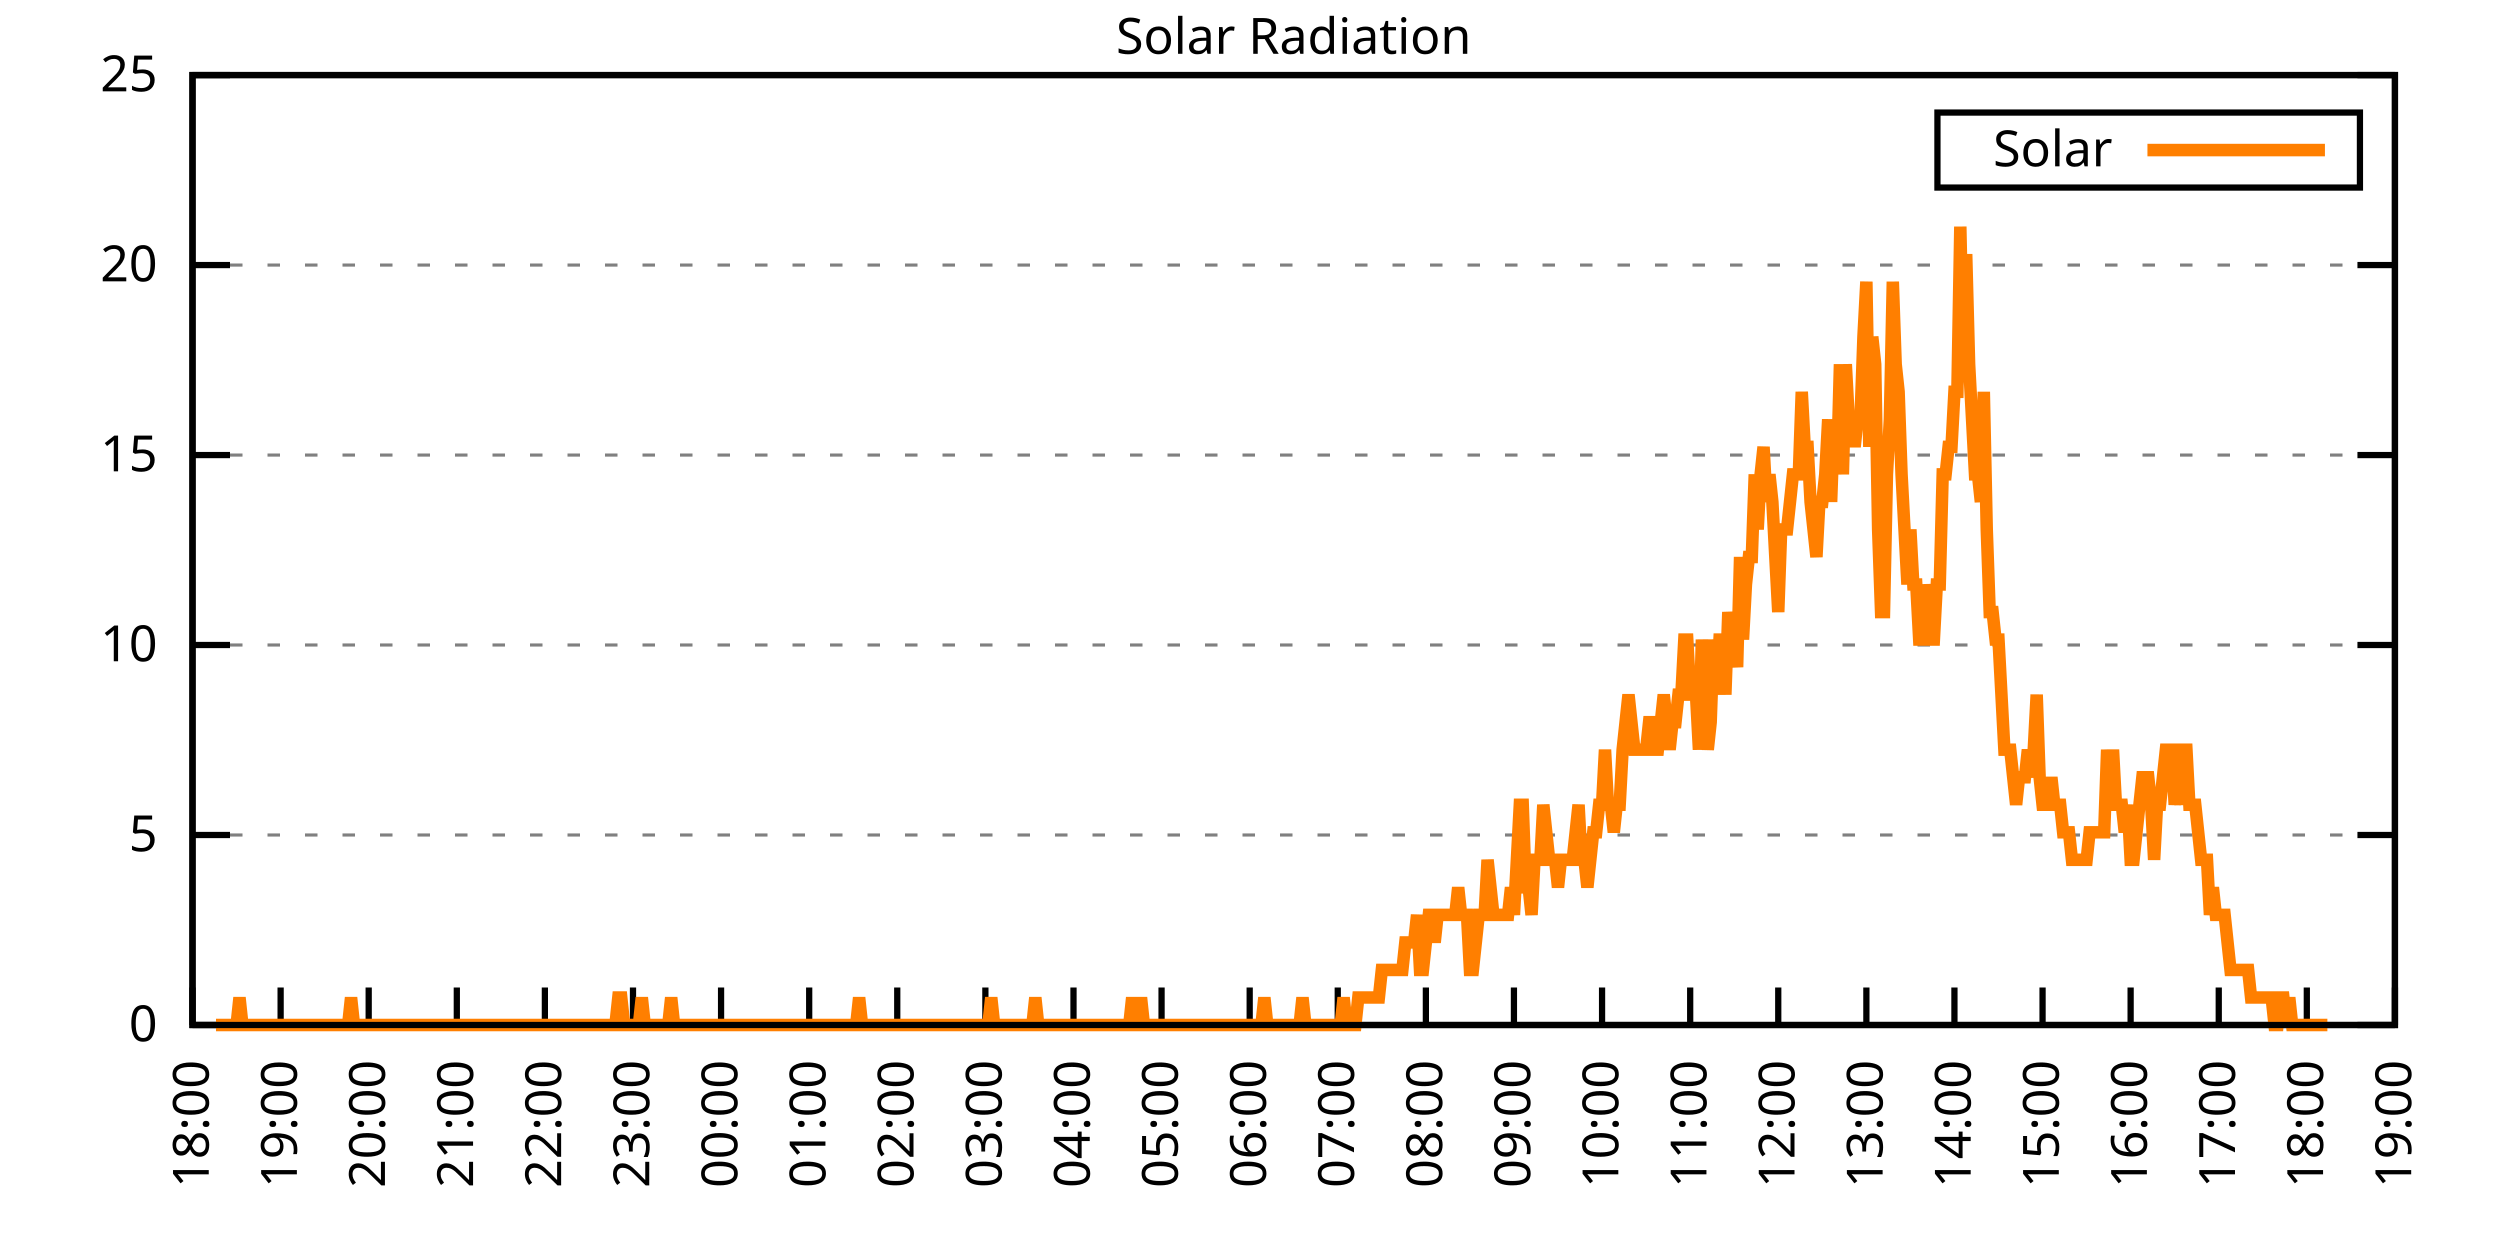
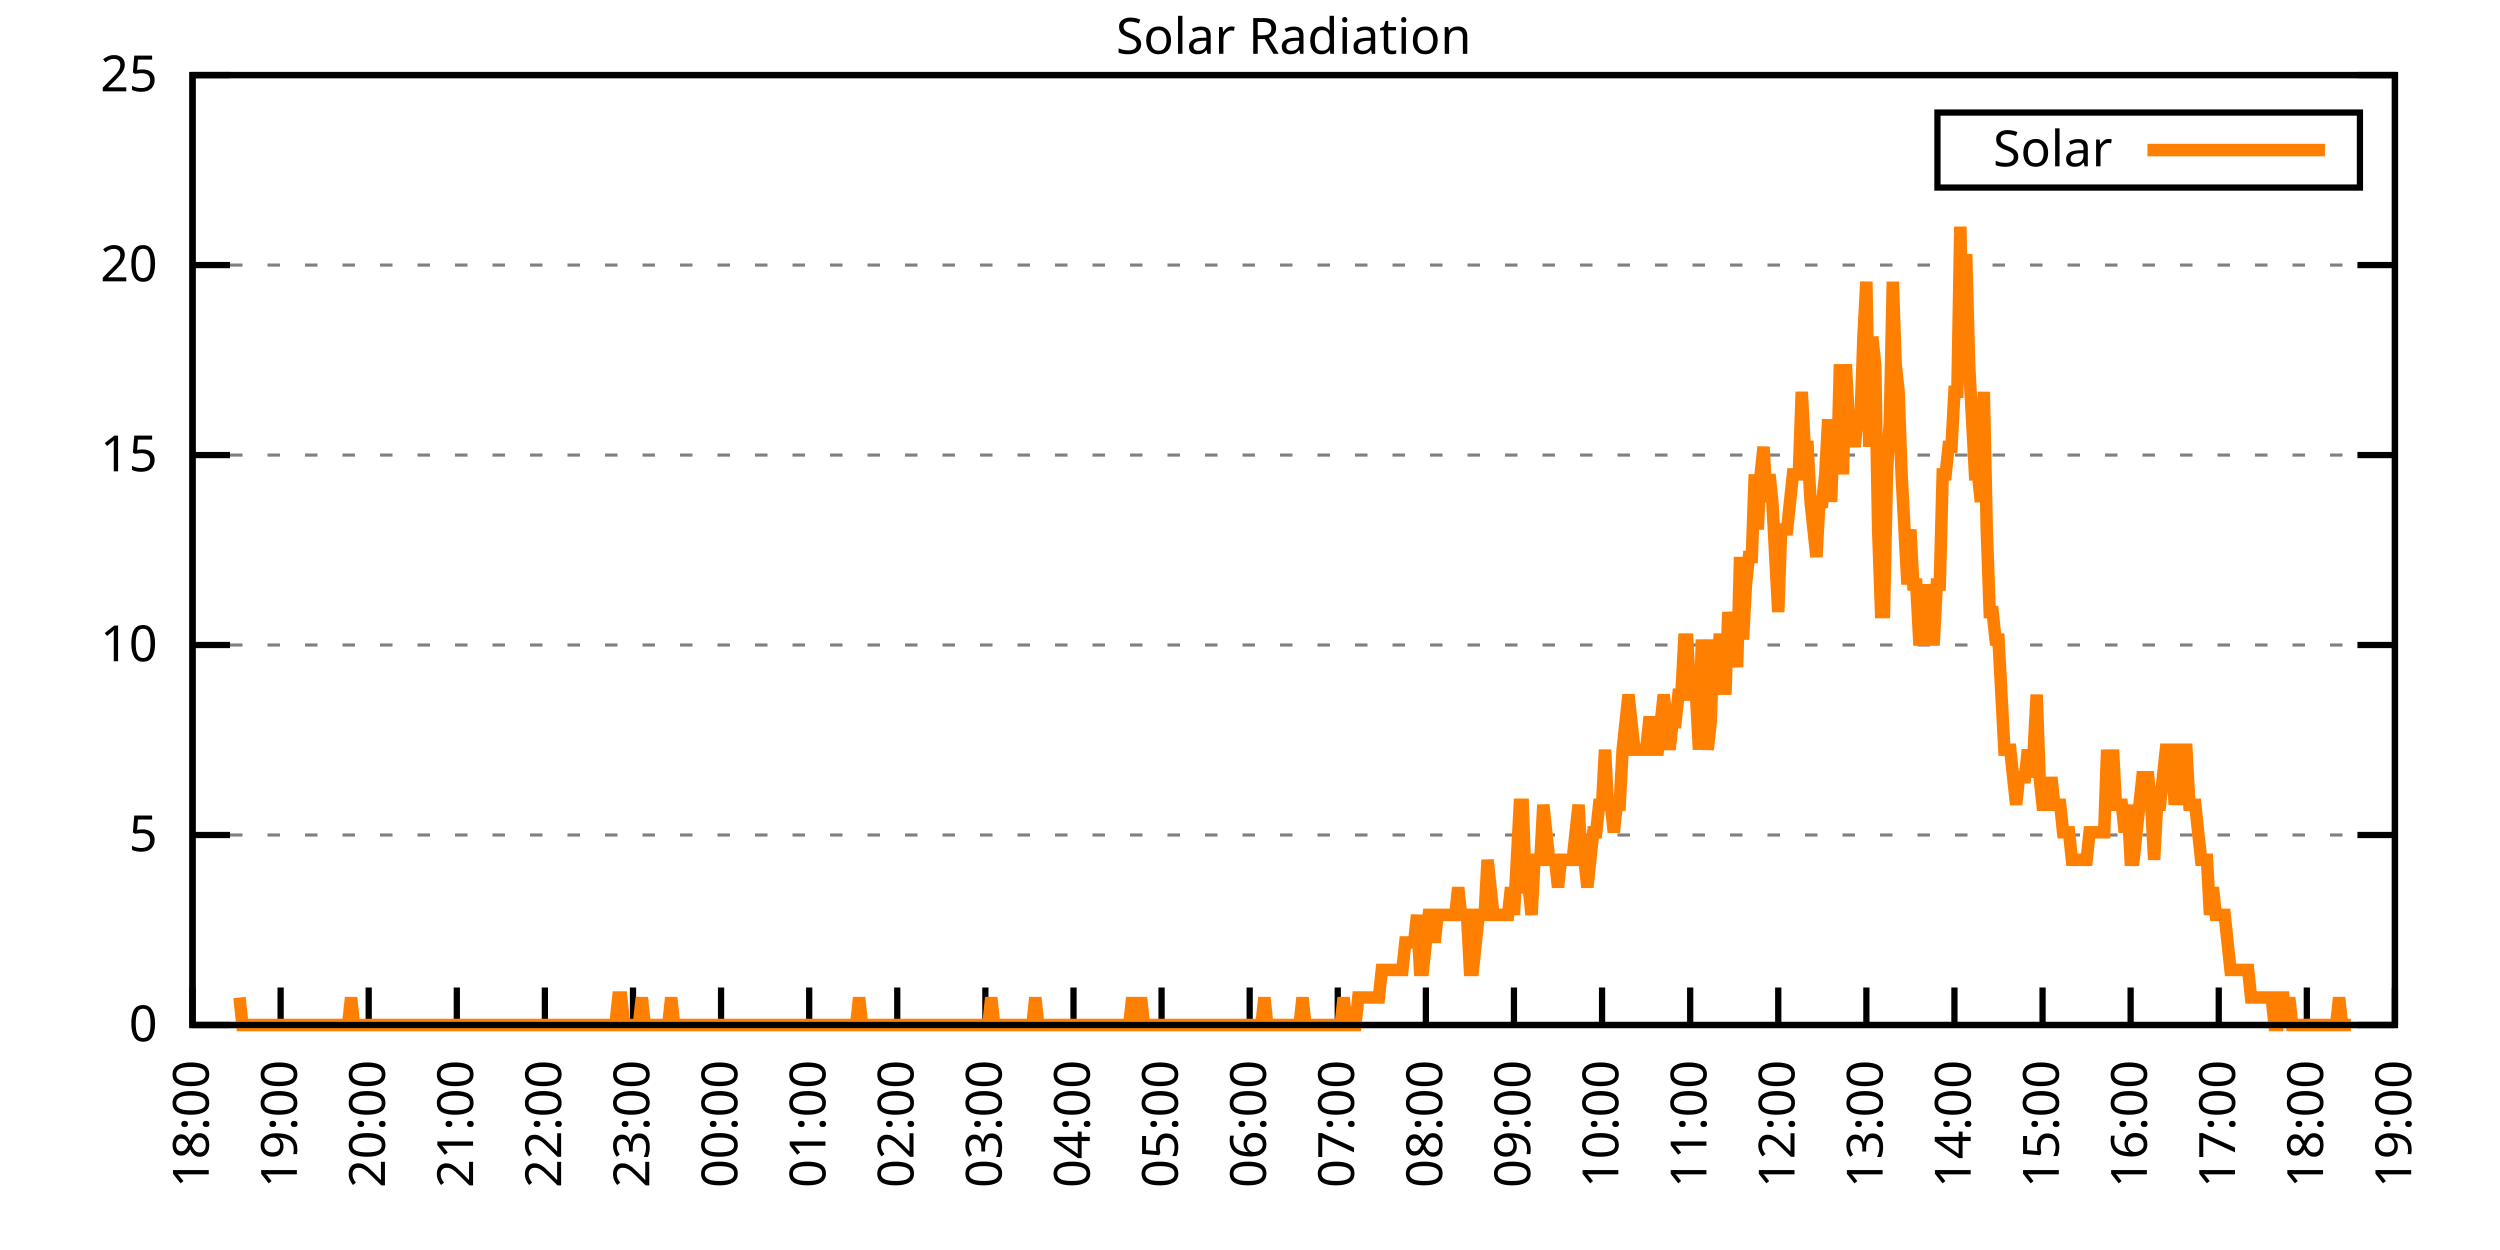
<svg xmlns="http://www.w3.org/2000/svg" xmlns:xlink="http://www.w3.org/1999/xlink" width="400" height="200" viewBox="0 0 400 200">
  <g id="gnuplot_canvas">
    <rect x="0" y="0" width="400" height="200" fill="none" />
    <defs>
      <circle id="gpDot" r="0.5" stroke-width="0.5" stroke="currentColor" />
      <path id="gpPt0" stroke-width="0.333" stroke="currentColor" d="M-1,0 h2 M0,-1 v2" />
      <path id="gpPt1" stroke-width="0.333" stroke="currentColor" d="M-1,-1 L1,1 M1,-1 L-1,1" />
      <path id="gpPt2" stroke-width="0.333" stroke="currentColor" d="M-1,0 L1,0 M0,-1 L0,1 M-1,-1 L1,1 M-1,1 L1,-1" />
      <rect id="gpPt3" stroke-width="0.333" stroke="currentColor" x="-1" y="-1" width="2" height="2" />
      <rect id="gpPt4" stroke-width="0.333" stroke="currentColor" fill="currentColor" x="-1" y="-1" width="2" height="2" />
      <circle id="gpPt5" stroke-width="0.333" stroke="currentColor" cx="0" cy="0" r="1" />
      <use xlink:href="#gpPt5" id="gpPt6" fill="currentColor" stroke="none" />
      <path id="gpPt7" stroke-width="0.333" stroke="currentColor" d="M0,-1.33 L-1.33,0.67 L1.33,0.67 z" />
      <use xlink:href="#gpPt7" id="gpPt8" fill="currentColor" stroke="none" />
      <use xlink:href="#gpPt7" id="gpPt9" stroke="currentColor" transform="rotate(180)" />
      <use xlink:href="#gpPt9" id="gpPt10" fill="currentColor" stroke="none" />
      <use xlink:href="#gpPt3" id="gpPt11" stroke="currentColor" transform="rotate(45)" />
      <use xlink:href="#gpPt11" id="gpPt12" fill="currentColor" stroke="none" />
      <path id="gpPt13" stroke-width="0.333" stroke="currentColor" d="M0,1.330 L1.265,0.411 L0.782,-1.067 L-0.782,-1.076 L-1.265,0.411 z" />
      <use xlink:href="#gpPt13" id="gpPt14" fill="currentColor" stroke="none" />
      <filter id="textbox" filterUnits="objectBoundingBox" x="0" y="0" height="1" width="1">
        <feFlood flood-color="white" flood-opacity="1" result="bgnd" />
        <feComposite in="SourceGraphic" in2="bgnd" operator="atop" />
      </filter>
      <filter id="greybox" filterUnits="objectBoundingBox" x="0" y="0" height="1" width="1">
        <feFlood flood-color="lightgrey" flood-opacity="1" result="grey" />
        <feComposite in="SourceGraphic" in2="grey" operator="atop" />
      </filter>
    </defs>
    <g fill="none" color="white" stroke="currentColor" stroke-width="1.00" stroke-linecap="butt" stroke-linejoin="miter">
</g>
    <g fill="none" color="black" stroke="currentColor" stroke-width="1.00" stroke-linecap="butt" stroke-linejoin="miter">
      <g stroke="none" shape-rendering="crispEdges">
        <polygon fill="rgb(255, 255, 255)" points="30.80,164.00 383.18,164.00 383.18,12.02 30.80,12.02 " />
      </g>
    </g>
    <g fill="none" color="black" stroke="currentColor" stroke-width="1.00" stroke-linecap="butt" stroke-linejoin="miter">
</g>
    <g fill="none" color="black" stroke="black" stroke-width="0.50" stroke-linecap="butt" stroke-linejoin="miter">
</g>
    <g fill="none" color="gray" stroke="currentColor" stroke-width="0.50" stroke-linecap="butt" stroke-linejoin="miter">
      <path stroke="gray" stroke-dasharray="2,4" class="gridline" d="M30.80,164.00 L383.19,164.00  " />
    </g>
    <g fill="none" color="gray" stroke="gray" stroke-width="1.00" stroke-linecap="butt" stroke-linejoin="miter">
</g>
    <g fill="none" color="black" stroke="currentColor" stroke-width="1.00" stroke-linecap="butt" stroke-linejoin="miter">
      <path stroke="black" d="M30.80,164.00 L36.80,164.00 M383.19,164.00 L377.19,164.00  " />
      <g transform="translate(25.20,166.60)" stroke="none" fill="black" font-family="Sans" font-size="8.00" text-anchor="end">
        <text>
          <tspan font-family="Sans"> 0</tspan>
        </text>
      </g>
    </g>
    <g fill="none" color="black" stroke="currentColor" stroke-width="1.00" stroke-linecap="butt" stroke-linejoin="miter">
</g>
    <g fill="none" color="black" stroke="black" stroke-width="0.50" stroke-linecap="butt" stroke-linejoin="miter">
</g>
    <g fill="none" color="gray" stroke="currentColor" stroke-width="0.50" stroke-linecap="butt" stroke-linejoin="miter">
      <path stroke="gray" stroke-dasharray="2,4" class="gridline" d="M30.80,133.60 L383.19,133.60  " />
    </g>
    <g fill="none" color="gray" stroke="gray" stroke-width="1.00" stroke-linecap="butt" stroke-linejoin="miter">
</g>
    <g fill="none" color="black" stroke="currentColor" stroke-width="1.00" stroke-linecap="butt" stroke-linejoin="miter">
      <path stroke="black" d="M30.80,133.60 L36.80,133.60 M383.19,133.60 L377.19,133.60  " />
      <g transform="translate(25.20,136.20)" stroke="none" fill="black" font-family="Sans" font-size="8.00" text-anchor="end">
        <text>
          <tspan font-family="Sans"> 5</tspan>
        </text>
      </g>
    </g>
    <g fill="none" color="black" stroke="currentColor" stroke-width="1.00" stroke-linecap="butt" stroke-linejoin="miter">
</g>
    <g fill="none" color="black" stroke="black" stroke-width="0.50" stroke-linecap="butt" stroke-linejoin="miter">
</g>
    <g fill="none" color="gray" stroke="currentColor" stroke-width="0.50" stroke-linecap="butt" stroke-linejoin="miter">
      <path stroke="gray" stroke-dasharray="2,4" class="gridline" d="M30.80,103.20 L383.19,103.20  " />
    </g>
    <g fill="none" color="gray" stroke="gray" stroke-width="1.00" stroke-linecap="butt" stroke-linejoin="miter">
</g>
    <g fill="none" color="black" stroke="currentColor" stroke-width="1.00" stroke-linecap="butt" stroke-linejoin="miter">
      <path stroke="black" d="M30.80,103.20 L36.80,103.20 M383.19,103.20 L377.19,103.20  " />
      <g transform="translate(25.20,105.80)" stroke="none" fill="black" font-family="Sans" font-size="8.00" text-anchor="end">
        <text>
          <tspan font-family="Sans"> 10</tspan>
        </text>
      </g>
    </g>
    <g fill="none" color="black" stroke="currentColor" stroke-width="1.00" stroke-linecap="butt" stroke-linejoin="miter">
</g>
    <g fill="none" color="black" stroke="black" stroke-width="0.50" stroke-linecap="butt" stroke-linejoin="miter">
</g>
    <g fill="none" color="gray" stroke="currentColor" stroke-width="0.50" stroke-linecap="butt" stroke-linejoin="miter">
      <path stroke="gray" stroke-dasharray="2,4" class="gridline" d="M30.80,72.81 L383.19,72.81  " />
    </g>
    <g fill="none" color="gray" stroke="gray" stroke-width="1.00" stroke-linecap="butt" stroke-linejoin="miter">
</g>
    <g fill="none" color="black" stroke="currentColor" stroke-width="1.00" stroke-linecap="butt" stroke-linejoin="miter">
      <path stroke="black" d="M30.80,72.81 L36.80,72.81 M383.19,72.81 L377.19,72.81  " />
      <g transform="translate(25.20,75.41)" stroke="none" fill="black" font-family="Sans" font-size="8.00" text-anchor="end">
        <text>
          <tspan font-family="Sans"> 15</tspan>
        </text>
      </g>
    </g>
    <g fill="none" color="black" stroke="currentColor" stroke-width="1.00" stroke-linecap="butt" stroke-linejoin="miter">
</g>
    <g fill="none" color="black" stroke="black" stroke-width="0.50" stroke-linecap="butt" stroke-linejoin="miter">
</g>
    <g fill="none" color="gray" stroke="currentColor" stroke-width="0.50" stroke-linecap="butt" stroke-linejoin="miter">
      <path stroke="gray" stroke-dasharray="2,4" class="gridline" d="M30.80,42.41 L383.19,42.41  " />
    </g>
    <g fill="none" color="gray" stroke="gray" stroke-width="1.00" stroke-linecap="butt" stroke-linejoin="miter">
</g>
    <g fill="none" color="black" stroke="currentColor" stroke-width="1.00" stroke-linecap="butt" stroke-linejoin="miter">
      <path stroke="black" d="M30.80,42.41 L36.80,42.41 M383.19,42.41 L377.19,42.41  " />
      <g transform="translate(25.20,45.01)" stroke="none" fill="black" font-family="Sans" font-size="8.00" text-anchor="end">
        <text>
          <tspan font-family="Sans"> 20</tspan>
        </text>
      </g>
    </g>
    <g fill="none" color="black" stroke="currentColor" stroke-width="1.00" stroke-linecap="butt" stroke-linejoin="miter">
</g>
    <g fill="none" color="black" stroke="black" stroke-width="0.50" stroke-linecap="butt" stroke-linejoin="miter">
</g>
    <g fill="none" color="gray" stroke="currentColor" stroke-width="0.50" stroke-linecap="butt" stroke-linejoin="miter">
      <path stroke="gray" stroke-dasharray="2,4" class="gridline" d="M30.80,12.01 L383.19,12.01  " />
    </g>
    <g fill="none" color="gray" stroke="gray" stroke-width="1.00" stroke-linecap="butt" stroke-linejoin="miter">
</g>
    <g fill="none" color="black" stroke="currentColor" stroke-width="1.00" stroke-linecap="butt" stroke-linejoin="miter">
      <path stroke="black" d="M30.80,12.01 L36.80,12.01 M383.19,12.01 L377.19,12.01  " />
      <g transform="translate(25.20,14.61)" stroke="none" fill="black" font-family="Sans" font-size="8.00" text-anchor="end">
        <text>
          <tspan font-family="Sans"> 25</tspan>
        </text>
      </g>
    </g>
    <g fill="none" color="black" stroke="currentColor" stroke-width="1.00" stroke-linecap="butt" stroke-linejoin="miter">
      <path stroke="black" d="M30.80,164.00 L30.80,158.00  " />
      <g transform="translate(33.40,169.60) rotate(270.00)" stroke="none" fill="black" font-family="Sans" font-size="8.00" text-anchor="end">
        <text>
          <tspan font-family="Sans">18:00</tspan>
        </text>
      </g>
    </g>
    <g fill="none" color="black" stroke="currentColor" stroke-width="1.00" stroke-linecap="butt" stroke-linejoin="miter">
      <path stroke="black" d="M44.90,164.00 L44.90,158.00  " />
      <g transform="translate(47.50,169.60) rotate(270.00)" stroke="none" fill="black" font-family="Sans" font-size="8.00" text-anchor="end">
        <text>
          <tspan font-family="Sans">19:00</tspan>
        </text>
      </g>
    </g>
    <g fill="none" color="black" stroke="currentColor" stroke-width="1.00" stroke-linecap="butt" stroke-linejoin="miter">
      <path stroke="black" d="M58.99,164.00 L58.99,158.00  " />
      <g transform="translate(61.59,169.60) rotate(270.00)" stroke="none" fill="black" font-family="Sans" font-size="8.00" text-anchor="end">
        <text>
          <tspan font-family="Sans">20:00</tspan>
        </text>
      </g>
    </g>
    <g fill="none" color="black" stroke="currentColor" stroke-width="1.00" stroke-linecap="butt" stroke-linejoin="miter">
      <path stroke="black" d="M73.09,164.00 L73.09,158.00  " />
      <g transform="translate(75.69,169.60) rotate(270.00)" stroke="none" fill="black" font-family="Sans" font-size="8.00" text-anchor="end">
        <text>
          <tspan font-family="Sans">21:00</tspan>
        </text>
      </g>
    </g>
    <g fill="none" color="black" stroke="currentColor" stroke-width="1.00" stroke-linecap="butt" stroke-linejoin="miter">
      <path stroke="black" d="M87.18,164.00 L87.18,158.00  " />
      <g transform="translate(89.78,169.60) rotate(270.00)" stroke="none" fill="black" font-family="Sans" font-size="8.00" text-anchor="end">
        <text>
          <tspan font-family="Sans">22:00</tspan>
        </text>
      </g>
    </g>
    <g fill="none" color="black" stroke="currentColor" stroke-width="1.00" stroke-linecap="butt" stroke-linejoin="miter">
      <path stroke="black" d="M101.28,164.00 L101.28,158.00  " />
      <g transform="translate(103.88,169.60) rotate(270.00)" stroke="none" fill="black" font-family="Sans" font-size="8.00" text-anchor="end">
        <text>
          <tspan font-family="Sans">23:00</tspan>
        </text>
      </g>
    </g>
    <g fill="none" color="black" stroke="currentColor" stroke-width="1.00" stroke-linecap="butt" stroke-linejoin="miter">
      <path stroke="black" d="M115.37,164.00 L115.37,158.00  " />
      <g transform="translate(117.97,169.60) rotate(270.00)" stroke="none" fill="black" font-family="Sans" font-size="8.00" text-anchor="end">
        <text>
          <tspan font-family="Sans">00:00</tspan>
        </text>
      </g>
    </g>
    <g fill="none" color="black" stroke="currentColor" stroke-width="1.00" stroke-linecap="butt" stroke-linejoin="miter">
      <path stroke="black" d="M129.47,164.00 L129.47,158.00  " />
      <g transform="translate(132.07,169.60) rotate(270.00)" stroke="none" fill="black" font-family="Sans" font-size="8.00" text-anchor="end">
        <text>
          <tspan font-family="Sans">01:00</tspan>
        </text>
      </g>
    </g>
    <g fill="none" color="black" stroke="currentColor" stroke-width="1.00" stroke-linecap="butt" stroke-linejoin="miter">
      <path stroke="black" d="M143.56,164.00 L143.56,158.00  " />
      <g transform="translate(146.16,169.60) rotate(270.00)" stroke="none" fill="black" font-family="Sans" font-size="8.00" text-anchor="end">
        <text>
          <tspan font-family="Sans">02:00</tspan>
        </text>
      </g>
    </g>
    <g fill="none" color="black" stroke="currentColor" stroke-width="1.00" stroke-linecap="butt" stroke-linejoin="miter">
      <path stroke="black" d="M157.66,164.00 L157.66,158.00  " />
      <g transform="translate(160.26,169.60) rotate(270.00)" stroke="none" fill="black" font-family="Sans" font-size="8.00" text-anchor="end">
        <text>
          <tspan font-family="Sans">03:00</tspan>
        </text>
      </g>
    </g>
    <g fill="none" color="black" stroke="currentColor" stroke-width="1.00" stroke-linecap="butt" stroke-linejoin="miter">
      <path stroke="black" d="M171.76,164.00 L171.76,158.00  " />
      <g transform="translate(174.36,169.60) rotate(270.00)" stroke="none" fill="black" font-family="Sans" font-size="8.00" text-anchor="end">
        <text>
          <tspan font-family="Sans">04:00</tspan>
        </text>
      </g>
    </g>
    <g fill="none" color="black" stroke="currentColor" stroke-width="1.00" stroke-linecap="butt" stroke-linejoin="miter">
      <path stroke="black" d="M185.85,164.00 L185.85,158.00  " />
      <g transform="translate(188.45,169.60) rotate(270.00)" stroke="none" fill="black" font-family="Sans" font-size="8.00" text-anchor="end">
        <text>
          <tspan font-family="Sans">05:00</tspan>
        </text>
      </g>
    </g>
    <g fill="none" color="black" stroke="currentColor" stroke-width="1.00" stroke-linecap="butt" stroke-linejoin="miter">
      <path stroke="black" d="M199.95,164.00 L199.95,158.00  " />
      <g transform="translate(202.55,169.60) rotate(270.00)" stroke="none" fill="black" font-family="Sans" font-size="8.00" text-anchor="end">
        <text>
          <tspan font-family="Sans">06:00</tspan>
        </text>
      </g>
    </g>
    <g fill="none" color="black" stroke="currentColor" stroke-width="1.00" stroke-linecap="butt" stroke-linejoin="miter">
      <path stroke="black" d="M214.04,164.00 L214.04,158.00  " />
      <g transform="translate(216.64,169.60) rotate(270.00)" stroke="none" fill="black" font-family="Sans" font-size="8.00" text-anchor="end">
        <text>
          <tspan font-family="Sans">07:00</tspan>
        </text>
      </g>
    </g>
    <g fill="none" color="black" stroke="currentColor" stroke-width="1.00" stroke-linecap="butt" stroke-linejoin="miter">
      <path stroke="black" d="M228.14,164.00 L228.14,158.00  " />
      <g transform="translate(230.74,169.60) rotate(270.00)" stroke="none" fill="black" font-family="Sans" font-size="8.00" text-anchor="end">
        <text>
          <tspan font-family="Sans">08:00</tspan>
        </text>
      </g>
    </g>
    <g fill="none" color="black" stroke="currentColor" stroke-width="1.00" stroke-linecap="butt" stroke-linejoin="miter">
      <path stroke="black" d="M242.23,164.00 L242.23,158.00  " />
      <g transform="translate(244.83,169.60) rotate(270.00)" stroke="none" fill="black" font-family="Sans" font-size="8.00" text-anchor="end">
        <text>
          <tspan font-family="Sans">09:00</tspan>
        </text>
      </g>
    </g>
    <g fill="none" color="black" stroke="currentColor" stroke-width="1.00" stroke-linecap="butt" stroke-linejoin="miter">
      <path stroke="black" d="M256.33,164.00 L256.33,158.00  " />
      <g transform="translate(258.93,169.60) rotate(270.00)" stroke="none" fill="black" font-family="Sans" font-size="8.00" text-anchor="end">
        <text>
          <tspan font-family="Sans">10:00</tspan>
        </text>
      </g>
    </g>
    <g fill="none" color="black" stroke="currentColor" stroke-width="1.00" stroke-linecap="butt" stroke-linejoin="miter">
      <path stroke="black" d="M270.43,164.00 L270.43,158.00  " />
      <g transform="translate(273.03,169.60) rotate(270.00)" stroke="none" fill="black" font-family="Sans" font-size="8.00" text-anchor="end">
        <text>
          <tspan font-family="Sans">11:00</tspan>
        </text>
      </g>
    </g>
    <g fill="none" color="black" stroke="currentColor" stroke-width="1.00" stroke-linecap="butt" stroke-linejoin="miter">
      <path stroke="black" d="M284.52,164.00 L284.52,158.00  " />
      <g transform="translate(287.12,169.60) rotate(270.00)" stroke="none" fill="black" font-family="Sans" font-size="8.00" text-anchor="end">
        <text>
          <tspan font-family="Sans">12:00</tspan>
        </text>
      </g>
    </g>
    <g fill="none" color="black" stroke="currentColor" stroke-width="1.00" stroke-linecap="butt" stroke-linejoin="miter">
      <path stroke="black" d="M298.62,164.00 L298.62,158.00  " />
      <g transform="translate(301.22,169.60) rotate(270.00)" stroke="none" fill="black" font-family="Sans" font-size="8.00" text-anchor="end">
        <text>
          <tspan font-family="Sans">13:00</tspan>
        </text>
      </g>
    </g>
    <g fill="none" color="black" stroke="currentColor" stroke-width="1.00" stroke-linecap="butt" stroke-linejoin="miter">
      <path stroke="black" d="M312.71,164.00 L312.71,158.00  " />
      <g transform="translate(315.31,169.60) rotate(270.00)" stroke="none" fill="black" font-family="Sans" font-size="8.00" text-anchor="end">
        <text>
          <tspan font-family="Sans">14:00</tspan>
        </text>
      </g>
    </g>
    <g fill="none" color="black" stroke="currentColor" stroke-width="1.00" stroke-linecap="butt" stroke-linejoin="miter">
      <path stroke="black" d="M326.81,164.00 L326.81,158.00  " />
      <g transform="translate(329.41,169.60) rotate(270.00)" stroke="none" fill="black" font-family="Sans" font-size="8.00" text-anchor="end">
        <text>
          <tspan font-family="Sans">15:00</tspan>
        </text>
      </g>
    </g>
    <g fill="none" color="black" stroke="currentColor" stroke-width="1.00" stroke-linecap="butt" stroke-linejoin="miter">
      <path stroke="black" d="M340.90,164.00 L340.90,158.00  " />
      <g transform="translate(343.50,169.60) rotate(270.00)" stroke="none" fill="black" font-family="Sans" font-size="8.00" text-anchor="end">
        <text>
          <tspan font-family="Sans">16:00</tspan>
        </text>
      </g>
    </g>
    <g fill="none" color="black" stroke="currentColor" stroke-width="1.00" stroke-linecap="butt" stroke-linejoin="miter">
      <path stroke="black" d="M355.00,164.00 L355.00,158.00  " />
      <g transform="translate(357.60,169.60) rotate(270.00)" stroke="none" fill="black" font-family="Sans" font-size="8.00" text-anchor="end">
        <text>
          <tspan font-family="Sans">17:00</tspan>
        </text>
      </g>
    </g>
    <g fill="none" color="black" stroke="currentColor" stroke-width="1.00" stroke-linecap="butt" stroke-linejoin="miter">
      <path stroke="black" d="M369.09,164.00 L369.09,158.00  " />
      <g transform="translate(371.69,169.60) rotate(270.00)" stroke="none" fill="black" font-family="Sans" font-size="8.00" text-anchor="end">
        <text>
          <tspan font-family="Sans">18:00</tspan>
        </text>
      </g>
    </g>
    <g fill="none" color="black" stroke="currentColor" stroke-width="1.00" stroke-linecap="butt" stroke-linejoin="miter">
      <path stroke="black" d="M383.19,164.00 L383.19,158.00  " />
      <g transform="translate(385.79,169.60) rotate(270.00)" stroke="none" fill="black" font-family="Sans" font-size="8.00" text-anchor="end">
        <text>
          <tspan font-family="Sans">19:00</tspan>
        </text>
      </g>
    </g>
    <g fill="none" color="black" stroke="currentColor" stroke-width="1.00" stroke-linecap="butt" stroke-linejoin="miter">
</g>
    <g fill="none" color="black" stroke="currentColor" stroke-width="1.00" stroke-linecap="butt" stroke-linejoin="miter">
      <path stroke="black" d="M30.80,12.01 L30.80,164.00 L383.19,164.00 L383.19,12.01 L30.80,12.01 Z  " />
    </g>
    <g fill="none" color="black" stroke="currentColor" stroke-width="1.00" stroke-linecap="butt" stroke-linejoin="miter">
</g>
    <g fill="none" color="black" stroke="currentColor" stroke-width="1.00" stroke-linecap="butt" stroke-linejoin="miter">
      <path stroke="black" d="M309.99,30.01 L309.99,18.01 L377.59,18.01 L377.59,30.01 L309.99,30.01 Z  " />
    </g>
    <g id="Solar_Radiation_plot_1">
      <g fill="none" color="white" stroke="black" stroke-width="2.00" stroke-linecap="butt" stroke-linejoin="miter">
</g>
      <g fill="none" color="black" stroke="currentColor" stroke-width="2.00" stroke-linecap="butt" stroke-linejoin="miter">
        <g transform="translate(337.99,26.61)" stroke="none" fill="black" font-family="Sans" font-size="8.00" text-anchor="end">
          <text>
            <tspan font-family="Sans">Solar</tspan>
          </text>
        </g>
      </g>
      <g fill="none" color="black" stroke="currentColor" stroke-width="2.00" stroke-linecap="butt" stroke-linejoin="miter">
-         <path stroke="rgb(255, 127,   0)" d="M343.59,24.01 L371.99,24.01 M34.56,164.00 L35.03,164.00 L35.50,164.00 L35.97,164.00 L36.44,164.00 L36.91,164.00   L37.38,164.00 L37.85,164.00 L38.32,159.60 L38.79,164.00 L39.26,164.00 L39.73,164.00 L40.20,164.00 L40.67,164.00   L41.14,164.00 L41.61,164.00 L42.08,164.00 L42.55,164.00 L43.02,164.00 L43.49,164.00 L43.96,164.00 L44.43,164.00   L44.90,164.00 L45.37,164.00 L45.84,164.00 L46.31,164.00 L46.78,164.00 L47.24,164.00 L47.71,164.00 L48.18,164.00   L48.65,164.00 L49.12,164.00 L49.59,164.00 L50.06,164.00 L50.53,164.00 L51.00,164.00 L51.47,164.00 L51.94,164.00   L52.41,164.00 L52.88,164.00 L53.35,164.00 L53.82,164.00 L54.29,164.00 L54.76,164.00 L55.23,164.00 L55.70,164.00   L56.17,159.60 L56.64,164.00 L57.11,164.00 L57.58,164.00 L58.05,164.00 L58.52,164.00 L58.99,164.00 L59.46,164.00   L59.93,164.00 L60.40,164.00 L60.87,164.00 L61.34,164.00 L61.81,164.00 L62.28,164.00 L62.75,164.00 L63.22,164.00   L63.69,164.00 L64.16,164.00 L64.63,164.00 L65.10,164.00 L65.57,164.00 L66.04,164.00 L66.51,164.00 L66.98,164.00   L67.45,164.00 L67.92,164.00 L68.39,164.00 L68.86,164.00 L69.33,164.00 L69.80,164.00 L70.27,164.00 L70.74,164.00   L71.21,164.00 L71.68,164.00 L72.15,164.00 L72.62,164.00 L73.09,164.00 L73.56,164.00 L74.03,164.00 L74.50,164.00   L74.97,164.00 L75.44,164.00 L75.91,164.00 L76.38,164.00 L76.85,164.00 L77.32,164.00 L77.79,164.00 L78.26,164.00   L78.73,164.00 L79.19,164.00 L79.66,164.00 L80.13,164.00 L80.60,164.00 L81.07,164.00 L81.54,164.00 L82.01,164.00   L82.48,164.00 L82.95,164.00 L83.42,164.00 L83.89,164.00 L84.36,164.00 L84.83,164.00 L85.30,164.00 L85.77,164.00   L86.24,164.00 L86.71,164.00 L87.18,164.00 L87.65,164.00 L88.12,164.00 L88.59,164.00 L89.06,164.00 L89.53,164.00   L90.00,164.00 L90.47,164.00 L90.94,164.00 L91.41,164.00 L91.88,164.00 L92.35,164.00 L92.82,164.00 L93.29,164.00   L93.76,164.00 L94.23,164.00 L94.70,164.00 L95.17,164.00 L95.64,164.00 L96.11,164.00 L96.58,164.00 L97.05,164.00   L97.52,164.00 L97.99,164.00 L98.46,164.00 L98.93,159.60 L99.40,159.60 L99.87,164.00 L100.34,164.00 L100.81,164.00   L101.28,164.00 L101.75,164.00 L102.22,164.00 L102.69,159.60 L103.16,164.00 L103.63,164.00 L104.10,164.00 L104.57,164.00   L105.04,164.00 L105.51,164.00 L105.98,164.00 L106.45,164.00 L106.92,164.00 L107.39,159.60 L107.86,164.00 L108.33,164.00   L108.80,164.00 L109.27,164.00 L109.74,164.00 L110.21,164.00 L110.68,164.00 L111.14,164.00 L111.61,164.00 L112.08,164.00   L112.55,164.00 L113.02,164.00 L113.49,164.00 L113.96,164.00 L114.43,164.00 L114.90,164.00 L115.37,164.00 L115.84,164.00   L116.31,164.00 L116.78,164.00 L117.25,164.00 L117.72,164.00 L118.19,164.00 L118.66,164.00 L119.13,164.00 L119.60,164.00   L120.07,164.00 L120.54,164.00 L121.01,164.00 L121.48,164.00 L121.95,164.00 L122.42,164.00 L122.89,164.00 L123.36,164.00   L123.83,164.00 L124.30,164.00 L124.77,164.00 L125.24,164.00 L125.71,164.00 L126.18,164.00 L126.65,164.00 L127.12,164.00   L127.59,164.00 L128.06,164.00 L128.53,164.00 L129.00,164.00 L129.47,164.00 L129.94,164.00 L130.41,164.00 L130.88,164.00   L131.35,164.00 L131.82,164.00 L132.29,164.00 L132.76,164.00 L133.23,164.00 L133.70,164.00 L134.17,164.00 L134.64,164.00   L135.11,164.00 L135.58,164.00 L136.05,164.00 L136.52,164.00 L136.99,164.00 L137.46,159.60 L137.93,164.00 L138.40,164.00   L138.87,164.00 L139.34,164.00 L139.81,164.00 L140.28,164.00 L140.75,164.00 L141.22,164.00 L141.69,164.00 L142.16,164.00   L142.63,164.00 L143.09,164.00 L143.56,164.00 L144.03,164.00 L144.50,164.00 L144.97,164.00 L145.44,164.00 L145.91,164.00   L146.38,164.00 L146.85,164.00 L147.32,164.00 L147.79,164.00 L148.26,164.00 L148.73,164.00 L149.20,164.00 L149.67,164.00   L150.14,164.00 L150.61,164.00 L151.08,164.00 L151.55,164.00 L152.02,164.00 L152.49,164.00 L152.96,164.00 L153.43,164.00   L153.90,164.00 L154.37,164.00 L154.84,164.00 L155.31,164.00 L155.78,164.00 L156.25,164.00 L156.72,164.00 L157.19,164.00   L157.66,164.00 L158.13,164.00 L158.60,159.60 L159.07,164.00 L159.54,164.00 L160.01,164.00 L160.48,164.00 L160.95,164.00   L161.42,164.00 L161.89,164.00 L162.36,164.00 L162.83,164.00 L163.30,164.00 L163.77,164.00 L164.24,164.00 L164.71,164.00   L165.18,164.00 L165.65,159.60 L166.12,164.00 L166.59,164.00 L167.06,164.00 L167.53,164.00 L168.00,164.00 L168.47,164.00   L168.94,164.00 L169.41,164.00 L169.88,164.00 L170.35,164.00 L170.82,164.00 L171.29,164.00 L171.76,164.00 L172.23,164.00   L172.70,164.00 L173.17,164.00 L173.64,164.00 L174.11,164.00 L174.58,164.00 L175.04,164.00 L175.51,164.00 L175.98,164.00   L176.45,164.00 L176.92,164.00 L177.39,164.00 L177.86,164.00 L178.33,164.00 L178.80,164.00 L179.27,164.00 L179.74,164.00   L180.21,164.00 L180.68,164.00 L181.15,159.60 L181.62,164.00 L182.09,164.00 L182.56,159.60 L183.03,164.00 L183.50,164.00   L183.97,164.00 L184.44,164.00 L184.91,164.00 L185.38,164.00 L185.85,164.00 L186.32,164.00 L186.79,164.00 L187.26,164.00   L187.73,164.00 L188.20,164.00 L188.67,164.00 L189.14,164.00 L189.61,164.00 L190.08,164.00 L190.55,164.00 L191.02,164.00   L191.49,164.00 L191.96,164.00 L192.43,164.00 L192.90,164.00 L193.37,164.00 L193.84,164.00 L194.31,164.00 L194.78,164.00   L195.25,164.00 L195.72,164.00 L196.19,164.00 L196.66,164.00 L197.13,164.00 L197.60,164.00 L198.07,164.00 L198.54,164.00   L199.01,164.00 L199.48,164.00 L199.95,164.00 L200.42,164.00 L200.89,164.00 L201.36,164.00 L201.83,164.00 L202.30,159.60   L202.77,164.00 L203.24,164.00 L203.71,164.00 L204.18,164.00 L204.65,164.00 L205.12,164.00 L205.59,164.00 L206.06,164.00   L206.53,164.00 L207.00,164.00 L207.46,164.00 L207.93,164.00 L208.40,159.60 L208.87,164.00 L209.34,164.00 L209.81,164.00   L210.28,164.00 L210.75,164.00 L211.22,164.00 L211.69,164.00 L212.16,164.00 L212.63,164.00 L213.10,164.00 L213.57,164.00   L214.04,164.00 L214.51,164.00 L214.98,159.60 L215.45,164.00 L215.92,164.00 L216.39,164.00 L216.86,164.00 L217.33,159.60   L217.80,159.60 L218.27,159.60 L218.74,159.60 L219.21,159.60 L219.68,159.60 L220.15,159.60 L220.62,159.60 L221.09,155.19   L221.56,155.19 L222.03,155.19 L222.50,155.19 L222.97,155.19 L223.44,155.19 L223.91,155.19 L224.38,155.19 L224.85,150.79   L225.32,150.79 L225.79,150.79 L226.26,150.79 L226.73,146.38 L227.20,155.19 L227.67,155.19 L228.14,150.79 L228.61,146.38   L229.08,146.38 L229.55,150.79 L230.02,146.38 L230.49,146.38 L230.96,146.38 L231.43,146.38 L231.90,146.38 L232.37,146.38   L232.84,146.38 L233.31,141.98 L233.78,146.38 L234.25,146.38 L234.72,146.38 L235.19,155.19 L235.66,155.19 L236.13,150.79   L236.60,146.38 L237.07,146.38 L237.54,146.38 L238.01,137.57 L238.48,141.98 L238.95,146.38 L239.41,146.38 L239.88,146.38   L240.35,146.38 L240.82,146.38 L241.29,146.38 L241.76,141.98 L242.23,146.38 L242.70,137.57 L243.17,128.76 L243.64,128.76   L244.11,141.98 L244.58,141.98 L245.05,146.38 L245.52,137.57 L245.99,137.57 L246.46,137.57 L246.93,128.76 L247.40,133.17   L247.87,137.57 L248.34,137.57 L248.81,137.57 L249.28,141.98 L249.75,137.57 L250.22,137.57 L250.69,137.57 L251.16,137.57   L251.63,137.57 L252.10,133.17 L252.57,128.76 L253.04,137.57 L253.51,137.57 L253.98,141.98 L254.45,137.57 L254.92,133.17   L255.39,133.17 L255.86,128.76 L256.33,128.76 L256.80,119.95 L257.27,128.76 L257.74,128.76 L258.21,133.17 L258.68,128.76   L259.15,128.76 L259.62,119.95 L260.09,115.55 L260.56,111.14 L261.03,115.55 L261.50,119.95 L261.97,119.95 L262.44,119.95   L262.91,119.95 L263.38,119.95 L263.85,115.55 L264.32,115.55 L264.79,119.95 L265.26,119.95 L265.73,115.55 L266.20,111.14   L266.67,115.55 L267.14,119.95 L267.61,115.55 L268.08,115.55 L268.55,111.14 L269.02,111.14 L269.49,102.33 L269.96,102.33   L270.43,111.14 L270.90,111.14 L271.36,111.14 L271.83,119.95 L272.30,102.33 L272.77,111.14 L273.24,119.95 L273.71,115.55   L274.18,102.33 L274.65,111.14 L275.12,102.33 L275.59,102.33 L276.06,111.14 L276.53,97.93 L277.00,102.33 L277.47,102.33   L277.94,106.74 L278.41,89.12 L278.88,102.33 L279.35,93.52 L279.82,89.12 L280.29,89.12 L280.76,75.90 L281.23,84.71   L281.70,75.90 L282.17,71.50 L282.64,80.31 L283.11,75.90 L283.58,80.31 L284.05,89.12 L284.52,97.93 L284.99,84.71   L285.46,84.71 L285.93,84.71 L286.40,80.31 L286.87,75.90 L287.34,75.90 L287.81,75.90 L288.28,62.69 L288.75,71.50   L289.22,71.50 L289.69,80.31 L290.16,84.71 L290.63,89.12 L291.10,80.31 L291.57,80.31 L292.04,75.90 L292.51,67.09   L292.98,80.31 L293.45,67.09 L293.92,75.90 L294.39,58.28 L294.86,75.90 L295.33,58.28 L295.80,67.09 L296.27,67.09   L296.74,71.50 L297.21,67.09 L297.68,67.09 L298.15,53.88 L298.62,45.07 L299.09,71.50 L299.56,53.88 L300.03,58.28   L300.50,84.71 L300.97,97.93 L301.44,97.93 L301.91,75.90 L302.38,67.09 L302.85,45.07 L303.31,58.28 L303.78,62.69   L304.25,75.90 L304.72,84.71 L305.19,93.52 L305.66,84.71 L306.13,93.52 L306.60,93.52 L307.07,102.33 L307.54,102.33   L308.01,93.52 L308.48,97.93 L308.95,102.33 L309.42,102.33 L309.89,93.52 L310.36,93.52 L310.83,75.90 L311.30,75.90   L311.77,71.50 L312.24,71.50 L312.71,62.69 L313.18,62.69 L313.65,36.26 L314.12,58.28 L314.59,40.66 L315.06,58.28   L315.53,67.09 L316.00,75.90 L316.47,75.90 L316.94,80.31 L317.41,62.69 L317.88,84.71 L318.35,97.93 L318.82,97.93   L319.29,102.33 L319.76,102.33 L320.23,111.14 L320.70,119.95 L321.17,119.95 L321.64,119.95 L322.11,124.36 L322.58,128.76   L323.05,124.36 L323.52,124.36 L323.99,124.36 L324.46,119.95 L324.93,124.36 L325.40,119.95 L325.87,111.14 L326.34,124.36   L326.81,128.76 L327.28,128.76 L327.75,128.76 L328.22,124.36 L328.69,128.76 L329.16,128.76 L329.63,128.76 L330.10,133.17   L330.57,133.17 L331.04,133.17 L331.51,137.57 L331.98,137.57 L332.45,137.57 L332.92,137.57 L333.39,137.57 L333.86,137.57   L334.33,133.17 L334.80,133.17 L335.26,133.17 L335.73,133.17 L336.20,133.17 L336.67,133.17 L337.14,119.95 L337.61,128.76   L338.08,119.95 L338.55,128.76 L339.02,128.76 L339.49,128.76 L339.96,133.17 L340.43,128.76 L340.90,137.57 L341.37,137.57   L341.84,133.17 L342.31,128.76 L342.78,124.36 L343.25,124.36 L343.72,124.36 L344.19,128.76 L344.66,137.57 L345.13,128.76   L345.60,128.76 L346.07,124.36 L346.54,119.95 L347.01,119.95 L347.48,119.95 L347.95,128.76 L348.42,124.36 L348.89,128.76   L349.36,119.95 L349.83,119.95 L350.30,128.76 L350.77,128.76 L351.24,128.76 L351.71,133.17 L352.18,137.57 L352.65,137.57   L353.12,137.57 L353.59,146.38 L354.06,141.98 L354.53,146.38 L355.00,146.38 L355.47,146.38 L355.94,146.38 L356.41,150.79   L356.88,155.19 L357.35,155.19 L357.82,155.19 L358.29,155.19 L358.76,155.19 L359.23,155.19 L359.70,155.19 L360.17,159.60   L360.64,159.60 L361.11,159.60 L361.58,159.60 L362.05,159.60 L362.52,159.60 L362.99,159.60 L363.46,159.60 L363.93,164.00   L364.40,164.00 L364.87,159.60 L365.34,159.60 L365.81,164.00 L366.28,159.60 L366.75,164.00 L367.21,164.00 L367.68,164.00   L368.15,164.00 L368.62,164.00 L369.09,164.00 L369.56,164.00 L370.03,164.00 L370.50,164.00 L370.97,164.00 L371.44,164.00   L371.91,164.00 L372.38,164.00  " />
+         <path stroke="rgb(255, 127,   0)" d="M343.59,24.01 L371.99,24.01 M38.32,159.60 L38.79,164.00 L39.26,164.00 L39.73,164.00 L40.20,164.00 L40.67,164.00   L41.14,164.00 L41.61,164.00 L42.08,164.00 L42.55,164.00 L43.02,164.00 L43.49,164.00 L43.96,164.00 L44.43,164.00   L44.90,164.00 L45.37,164.00 L45.84,164.00 L46.31,164.00 L46.78,164.00 L47.24,164.00 L47.71,164.00 L48.18,164.00   L48.65,164.00 L49.12,164.00 L49.59,164.00 L50.06,164.00 L50.53,164.00 L51.00,164.00 L51.47,164.00 L51.94,164.00   L52.41,164.00 L52.88,164.00 L53.35,164.00 L53.82,164.00 L54.29,164.00 L54.76,164.00 L55.23,164.00 L55.70,164.00   L56.17,159.60 L56.64,164.00 L57.11,164.00 L57.58,164.00 L58.05,164.00 L58.52,164.00 L58.99,164.00 L59.46,164.00   L59.93,164.00 L60.40,164.00 L60.87,164.00 L61.34,164.00 L61.81,164.00 L62.28,164.00 L62.75,164.00 L63.22,164.00   L63.69,164.00 L64.16,164.00 L64.63,164.00 L65.10,164.00 L65.57,164.00 L66.04,164.00 L66.51,164.00 L66.98,164.00   L67.45,164.00 L67.92,164.00 L68.39,164.00 L68.86,164.00 L69.33,164.00 L69.80,164.00 L70.27,164.00 L70.74,164.00   L71.21,164.00 L71.68,164.00 L72.15,164.00 L72.62,164.00 L73.09,164.00 L73.56,164.00 L74.03,164.00 L74.50,164.00   L74.97,164.00 L75.44,164.00 L75.91,164.00 L76.38,164.00 L76.85,164.00 L77.32,164.00 L77.79,164.00 L78.26,164.00   L78.73,164.00 L79.19,164.00 L79.66,164.00 L80.13,164.00 L80.60,164.00 L81.07,164.00 L81.54,164.00 L82.01,164.00   L82.48,164.00 L82.95,164.00 L83.42,164.00 L83.89,164.00 L84.36,164.00 L84.83,164.00 L85.30,164.00 L85.77,164.00   L86.24,164.00 L86.71,164.00 L87.18,164.00 L87.65,164.00 L88.12,164.00 L88.59,164.00 L89.06,164.00 L89.53,164.00   L90.00,164.00 L90.47,164.00 L90.94,164.00 L91.41,164.00 L91.88,164.00 L92.35,164.00 L92.82,164.00 L93.29,164.00   L93.76,164.00 L94.23,164.00 L94.70,164.00 L95.17,164.00 L95.64,164.00 L96.11,164.00 L96.58,164.00 L97.05,164.00   L97.52,164.00 L97.99,164.00 L98.46,164.00 L98.93,159.60 L99.40,159.60 L99.87,164.00 L100.34,164.00 L100.81,164.00   L101.28,164.00 L101.75,164.00 L102.22,164.00 L102.69,159.60 L103.16,164.00 L103.63,164.00 L104.10,164.00 L104.57,164.00   L105.04,164.00 L105.51,164.00 L105.98,164.00 L106.45,164.00 L106.92,164.00 L107.39,159.60 L107.86,164.00 L108.33,164.00   L108.80,164.00 L109.27,164.00 L109.74,164.00 L110.21,164.00 L110.68,164.00 L111.14,164.00 L111.61,164.00 L112.08,164.00   L112.55,164.00 L113.02,164.00 L113.49,164.00 L113.96,164.00 L114.43,164.00 L114.90,164.00 L115.37,164.00 L115.84,164.00   L116.31,164.00 L116.78,164.00 L117.25,164.00 L117.72,164.00 L118.19,164.00 L118.66,164.00 L119.13,164.00 L119.60,164.00   L120.07,164.00 L120.54,164.00 L121.01,164.00 L121.48,164.00 L121.95,164.00 L122.42,164.00 L122.89,164.00 L123.36,164.00   L123.83,164.00 L124.30,164.00 L124.77,164.00 L125.24,164.00 L125.71,164.00 L126.18,164.00 L126.65,164.00 L127.12,164.00   L127.59,164.00 L128.06,164.00 L128.53,164.00 L129.00,164.00 L129.47,164.00 L129.94,164.00 L130.41,164.00 L130.88,164.00   L131.35,164.00 L131.82,164.00 L132.29,164.00 L132.76,164.00 L133.23,164.00 L133.70,164.00 L134.17,164.00 L134.64,164.00   L135.11,164.00 L135.58,164.00 L136.05,164.00 L136.52,164.00 L136.99,164.00 L137.46,159.60 L137.93,164.00 L138.40,164.00   L138.87,164.00 L139.34,164.00 L139.81,164.00 L140.28,164.00 L140.75,164.00 L141.22,164.00 L141.69,164.00 L142.16,164.00   L142.63,164.00 L143.09,164.00 L143.56,164.00 L144.03,164.00 L144.50,164.00 L144.97,164.00 L145.44,164.00 L145.91,164.00   L146.38,164.00 L146.85,164.00 L147.32,164.00 L147.79,164.00 L148.26,164.00 L148.73,164.00 L149.20,164.00 L149.67,164.00   L150.14,164.00 L150.61,164.00 L151.08,164.00 L151.55,164.00 L152.02,164.00 L152.49,164.00 L152.96,164.00 L153.43,164.00   L153.90,164.00 L154.37,164.00 L154.84,164.00 L155.31,164.00 L155.78,164.00 L156.25,164.00 L156.72,164.00 L157.19,164.00   L157.66,164.00 L158.13,164.00 L158.60,159.60 L159.07,164.00 L159.54,164.00 L160.01,164.00 L160.48,164.00 L160.95,164.00   L161.42,164.00 L161.89,164.00 L162.36,164.00 L162.83,164.00 L163.30,164.00 L163.77,164.00 L164.24,164.00 L164.71,164.00   L165.18,164.00 L165.65,159.60 L166.12,164.00 L166.59,164.00 L167.06,164.00 L167.53,164.00 L168.00,164.00 L168.47,164.00   L168.94,164.00 L169.41,164.00 L169.88,164.00 L170.35,164.00 L170.82,164.00 L171.29,164.00 L171.76,164.00 L172.23,164.00   L172.70,164.00 L173.17,164.00 L173.64,164.00 L174.11,164.00 L174.58,164.00 L175.04,164.00 L175.51,164.00 L175.98,164.00   L176.45,164.00 L176.92,164.00 L177.39,164.00 L177.86,164.00 L178.33,164.00 L178.80,164.00 L179.27,164.00 L179.74,164.00   L180.21,164.00 L180.68,164.00 L181.15,159.60 L181.62,164.00 L182.09,164.00 L182.56,159.60 L183.03,164.00 L183.50,164.00   L183.97,164.00 L184.44,164.00 L184.91,164.00 L185.38,164.00 L185.85,164.00 L186.32,164.00 L186.79,164.00 L187.26,164.00   L187.73,164.00 L188.20,164.00 L188.67,164.00 L189.14,164.00 L189.61,164.00 L190.08,164.00 L190.55,164.00 L191.02,164.00   L191.49,164.00 L191.96,164.00 L192.43,164.00 L192.90,164.00 L193.37,164.00 L193.84,164.00 L194.31,164.00 L194.78,164.00   L195.25,164.00 L195.72,164.00 L196.19,164.00 L196.66,164.00 L197.13,164.00 L197.60,164.00 L198.07,164.00 L198.54,164.00   L199.01,164.00 L199.48,164.00 L199.95,164.00 L200.42,164.00 L200.89,164.00 L201.36,164.00 L201.83,164.00 L202.30,159.60   L202.77,164.00 L203.24,164.00 L203.71,164.00 L204.18,164.00 L204.65,164.00 L205.12,164.00 L205.59,164.00 L206.06,164.00   L206.53,164.00 L207.00,164.00 L207.46,164.00 L207.93,164.00 L208.40,159.60 L208.87,164.00 L209.34,164.00 L209.81,164.00   L210.28,164.00 L210.75,164.00 L211.22,164.00 L211.69,164.00 L212.16,164.00 L212.63,164.00 L213.10,164.00 L213.57,164.00   L214.04,164.00 L214.51,164.00 L214.98,159.60 L215.45,164.00 L215.92,164.00 L216.39,164.00 L216.86,164.00 L217.33,159.60   L217.80,159.60 L218.27,159.60 L218.74,159.60 L219.21,159.60 L219.68,159.60 L220.15,159.60 L220.62,159.60 L221.09,155.19   L221.56,155.19 L222.03,155.19 L222.50,155.19 L222.97,155.19 L223.44,155.19 L223.91,155.19 L224.38,155.19 L224.85,150.79   L225.32,150.79 L225.79,150.79 L226.26,150.79 L226.73,146.38 L227.20,155.19 L227.67,155.19 L228.14,150.79 L228.61,146.38   L229.08,146.38 L229.55,150.79 L230.02,146.38 L230.49,146.38 L230.96,146.38 L231.43,146.38 L231.90,146.38 L232.37,146.38   L232.84,146.38 L233.31,141.98 L233.78,146.38 L234.25,146.38 L234.72,146.38 L235.19,155.19 L235.66,155.19 L236.13,150.79   L236.60,146.38 L237.07,146.38 L237.54,146.38 L238.01,137.57 L238.48,141.98 L238.95,146.38 L239.41,146.38 L239.88,146.38   L240.35,146.38 L240.82,146.38 L241.29,146.38 L241.76,141.98 L242.23,146.38 L242.70,137.57 L243.17,128.76 L243.64,128.76   L244.11,141.98 L244.58,141.98 L245.05,146.38 L245.52,137.57 L245.99,137.57 L246.46,137.57 L246.93,128.76 L247.40,133.17   L247.87,137.57 L248.34,137.57 L248.81,137.57 L249.28,141.98 L249.75,137.57 L250.22,137.57 L250.69,137.57 L251.16,137.57   L251.63,137.57 L252.10,133.17 L252.57,128.76 L253.04,137.57 L253.51,137.57 L253.98,141.98 L254.45,137.57 L254.92,133.17   L255.39,133.17 L255.86,128.76 L256.33,128.76 L256.80,119.95 L257.27,128.76 L257.74,128.76 L258.21,133.17 L258.68,128.76   L259.15,128.76 L259.62,119.95 L260.09,115.55 L260.56,111.14 L261.03,115.55 L261.50,119.95 L261.97,119.95 L262.44,119.95   L262.91,119.95 L263.38,119.95 L263.85,115.55 L264.32,115.55 L264.79,119.95 L265.26,119.95 L265.73,115.55 L266.20,111.14   L266.67,115.55 L267.14,119.95 L267.61,115.55 L268.08,115.55 L268.55,111.14 L269.02,111.14 L269.49,102.33 L269.96,102.33   L270.43,111.14 L270.90,111.14 L271.36,111.14 L271.83,119.95 L272.30,102.33 L272.77,111.14 L273.24,119.95 L273.71,115.55   L274.18,102.33 L274.65,111.14 L275.12,102.33 L275.59,102.33 L276.06,111.14 L276.53,97.93 L277.00,102.33 L277.47,102.33   L277.94,106.74 L278.41,89.12 L278.88,102.33 L279.35,93.52 L279.82,89.12 L280.29,89.12 L280.76,75.90 L281.23,84.71   L281.70,75.90 L282.17,71.50 L282.64,80.31 L283.11,75.90 L283.58,80.31 L284.05,89.12 L284.52,97.93 L284.99,84.71   L285.46,84.71 L285.93,84.71 L286.40,80.31 L286.87,75.90 L287.34,75.90 L287.81,75.90 L288.28,62.69 L288.75,71.50   L289.22,71.50 L289.69,80.31 L290.16,84.71 L290.63,89.12 L291.10,80.31 L291.57,80.31 L292.04,75.90 L292.51,67.09   L292.98,80.31 L293.45,67.09 L293.92,75.90 L294.39,58.28 L294.86,75.90 L295.33,58.28 L295.80,67.09 L296.27,67.09   L296.74,71.50 L297.21,67.09 L297.68,67.09 L298.15,53.88 L298.62,45.07 L299.09,71.50 L299.56,53.88 L300.03,58.28   L300.50,84.71 L300.97,97.93 L301.44,97.93 L301.91,75.90 L302.38,67.09 L302.85,45.07 L303.31,58.28 L303.78,62.69   L304.25,75.90 L304.72,84.71 L305.19,93.52 L305.66,84.71 L306.13,93.52 L306.60,93.52 L307.07,102.33 L307.54,102.33   L308.01,93.52 L308.48,97.93 L308.95,102.33 L309.42,102.33 L309.89,93.52 L310.36,93.52 L310.83,75.90 L311.30,75.90   L311.77,71.50 L312.24,71.50 L312.71,62.69 L313.18,62.69 L313.65,36.26 L314.12,58.28 L314.59,40.66 L315.06,58.28   L315.53,67.09 L316.00,75.90 L316.47,75.90 L316.94,80.31 L317.41,62.69 L317.88,84.71 L318.35,97.93 L318.82,97.93   L319.29,102.33 L319.76,102.33 L320.23,111.14 L320.70,119.95 L321.17,119.95 L321.64,119.95 L322.11,124.36 L322.58,128.76   L323.05,124.36 L323.52,124.36 L323.99,124.36 L324.46,119.95 L324.93,124.36 L325.40,119.95 L325.87,111.14 L326.34,124.36   L326.81,128.76 L327.28,128.76 L327.75,128.76 L328.22,124.36 L328.69,128.76 L329.16,128.76 L329.63,128.76 L330.10,133.17   L330.57,133.17 L331.04,133.17 L331.51,137.57 L331.98,137.57 L332.45,137.57 L332.92,137.57 L333.39,137.57 L333.86,137.57   L334.33,133.17 L334.80,133.17 L335.26,133.17 L335.73,133.17 L336.20,133.17 L336.67,133.17 L337.14,119.95 L337.61,128.76   L338.08,119.95 L338.55,128.76 L339.02,128.76 L339.49,128.76 L339.96,133.17 L340.43,128.76 L340.90,137.57 L341.37,137.57   L341.84,133.17 L342.31,128.76 L342.78,124.36 L343.25,124.36 L343.72,124.36 L344.19,128.76 L344.66,137.57 L345.13,128.76   L345.60,128.76 L346.07,124.36 L346.54,119.95 L347.01,119.95 L347.48,119.95 L347.95,128.76 L348.42,124.36 L348.89,128.76   L349.36,119.95 L349.83,119.95 L350.30,128.76 L350.77,128.76 L351.24,128.76 L351.71,133.17 L352.18,137.57 L352.65,137.57   L353.12,137.57 L353.59,146.38 L354.06,141.98 L354.53,146.38 L355.00,146.38 L355.47,146.38 L355.94,146.38 L356.41,150.79   L356.88,155.19 L357.35,155.19 L357.82,155.19 L358.29,155.19 L358.76,155.19 L359.23,155.19 L359.70,155.19 L360.17,159.60   L360.64,159.60 L361.11,159.60 L361.58,159.60 L362.05,159.60 L362.52,159.60 L362.99,159.60 L363.46,159.60 L363.93,164.00   L364.40,164.00 L364.87,159.60 L365.34,159.60 L365.81,164.00 L366.28,159.60 L366.75,164.00 L367.21,164.00 L367.68,164.00   L368.15,164.00 L368.62,164.00 L369.09,164.00 L369.56,164.00 L370.03,164.00 L370.50,164.00 L370.97,164.00 L371.44,164.00   L371.91,164.00 L372.38,164.00 L372.85,164.00 L373.32,164.00 L373.79,164.00 L374.26,159.60 L374.73,164.00 L375.20,164.00   L375.67,164.00 L376.14,164.00  " />
      </g>
    </g>
    <g fill="none" color="black" stroke="currentColor" stroke-width="2.00" stroke-linecap="butt" stroke-linejoin="miter">
</g>
    <g fill="none" color="black" stroke="black" stroke-width="1.00" stroke-linecap="butt" stroke-linejoin="miter">
</g>
    <g fill="none" color="black" stroke="currentColor" stroke-width="1.00" stroke-linecap="butt" stroke-linejoin="miter">
      <path stroke="black" d="M30.80,12.01 L30.80,164.00 L383.19,164.00 L383.19,12.01 L30.80,12.01 Z  " />
      <g transform="translate(6.80,88.01) rotate(270.00)" stroke="none" fill="black" font-family="Sans" font-size="8.00" text-anchor="middle">
        <text />
      </g>
    </g>
    <g fill="none" color="black" stroke="currentColor" stroke-width="1.00" stroke-linecap="butt" stroke-linejoin="miter">
</g>
    <g fill="none" color="black" stroke="currentColor" stroke-width="1.00" stroke-linecap="butt" stroke-linejoin="miter">
      <g transform="translate(206.99,8.61)" stroke="none" fill="black" font-family="Sans" font-size="8.00" text-anchor="middle">
        <text>
          <tspan font-family="Sans">Solar Radiation</tspan>
        </text>
      </g>
    </g>
    <g fill="none" color="black" stroke="currentColor" stroke-width="1.00" stroke-linecap="butt" stroke-linejoin="miter">
</g>
  </g>
</svg>
